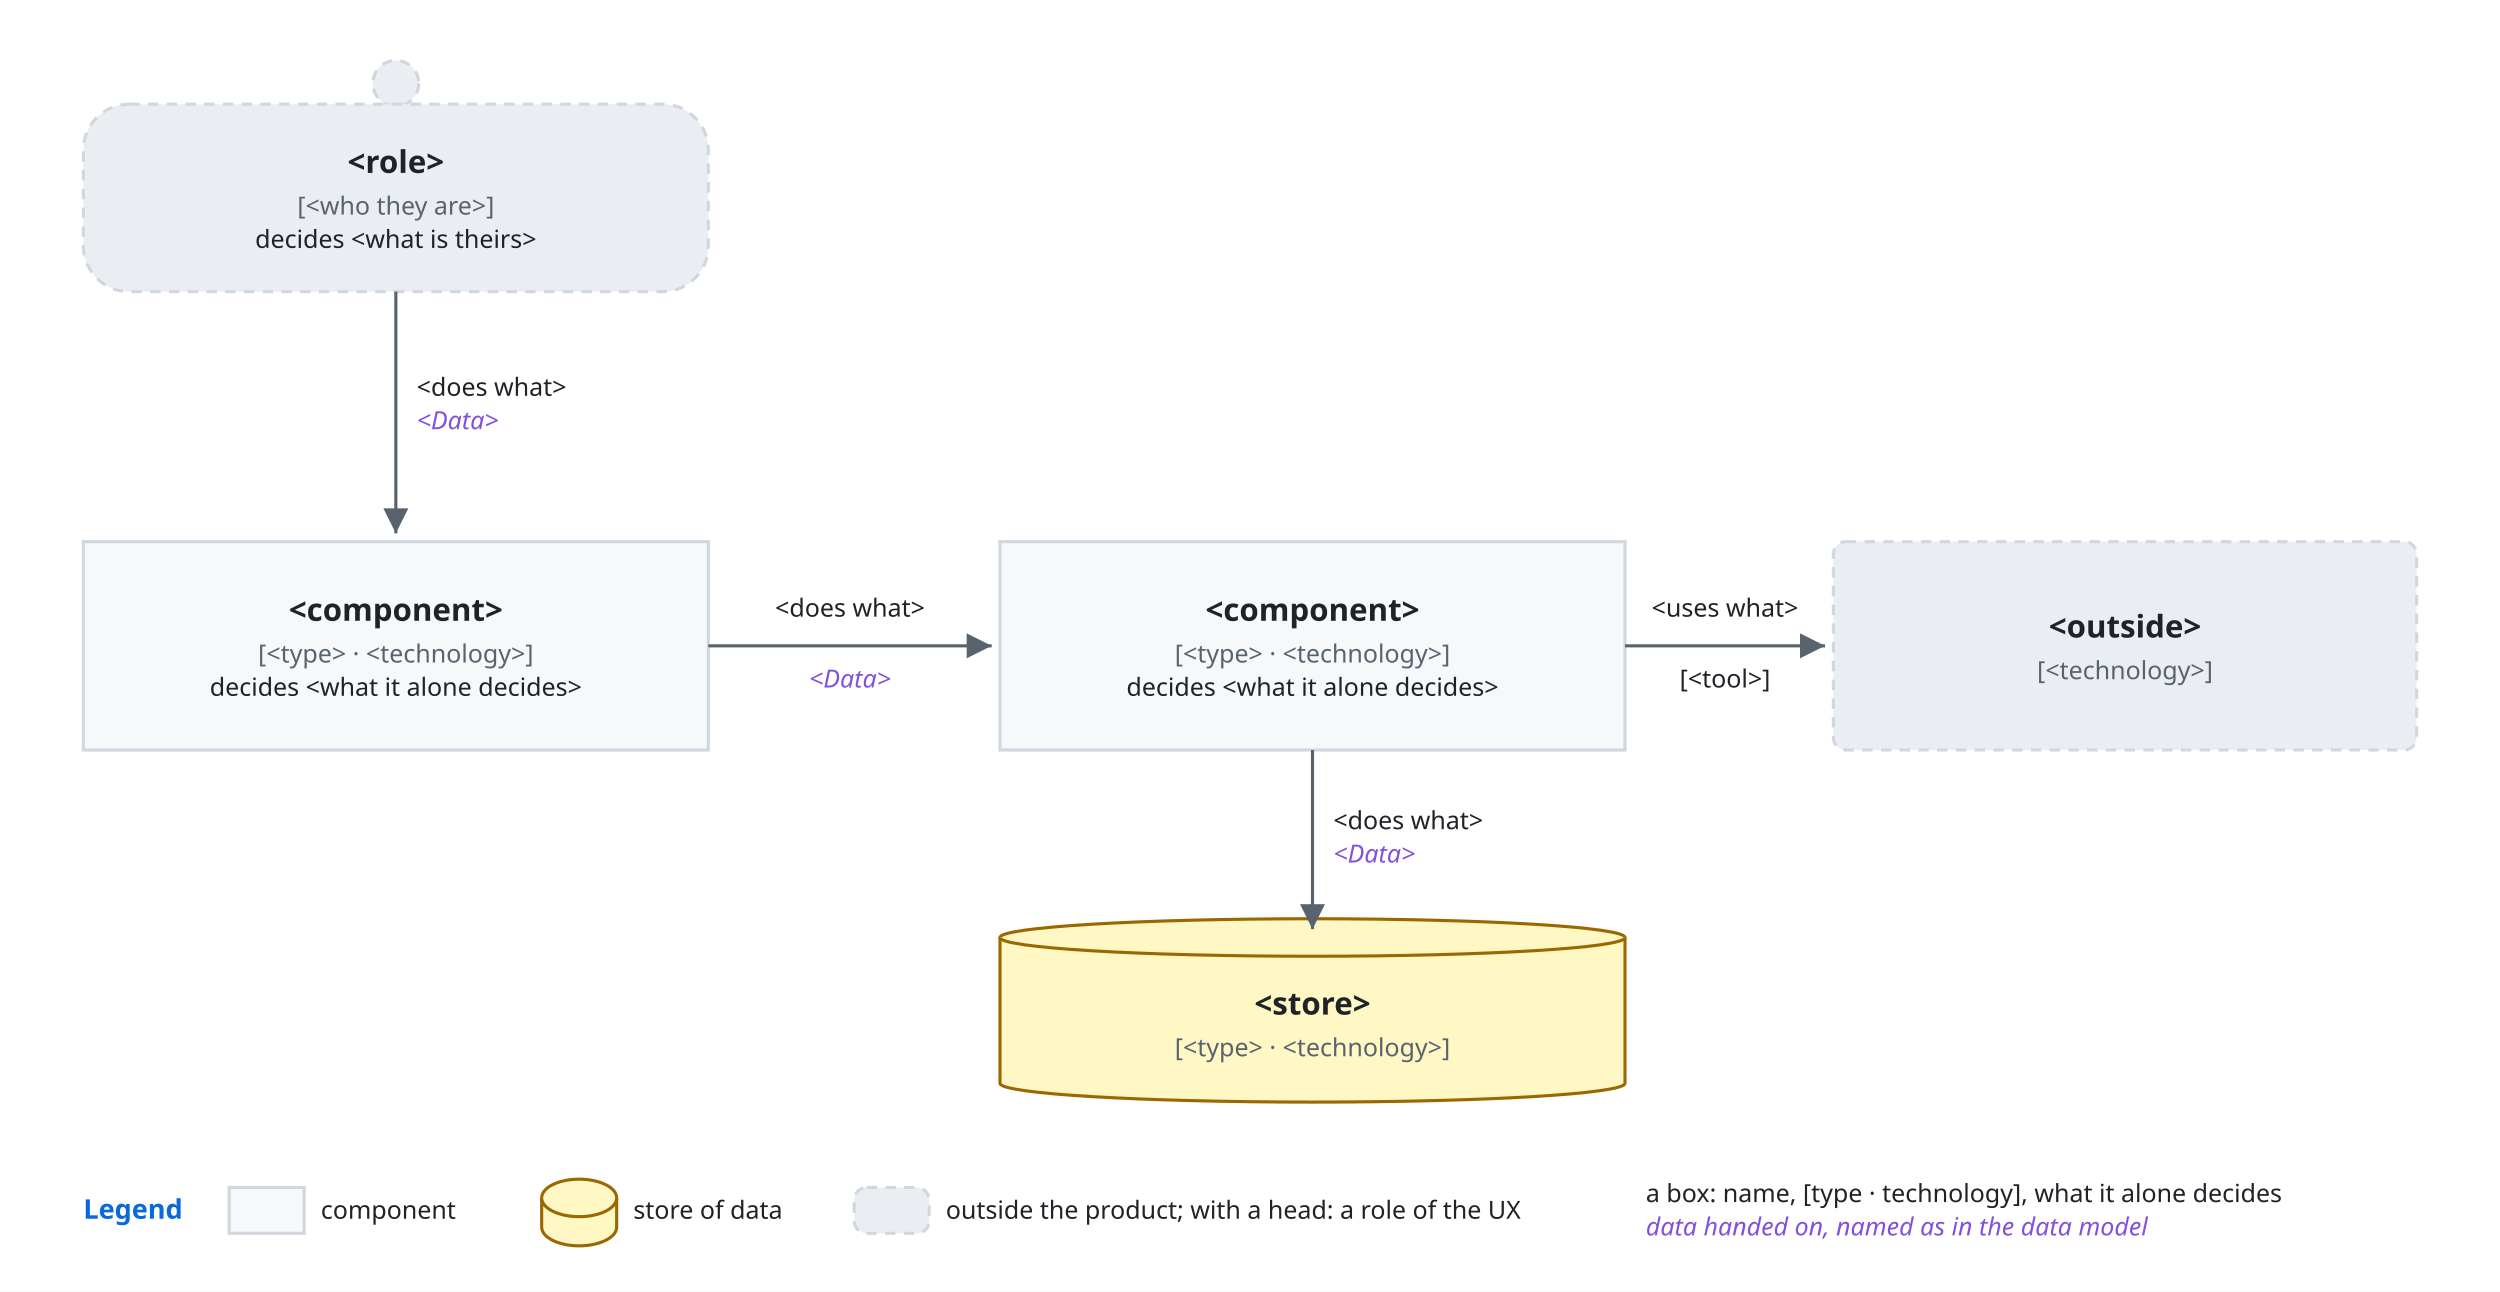
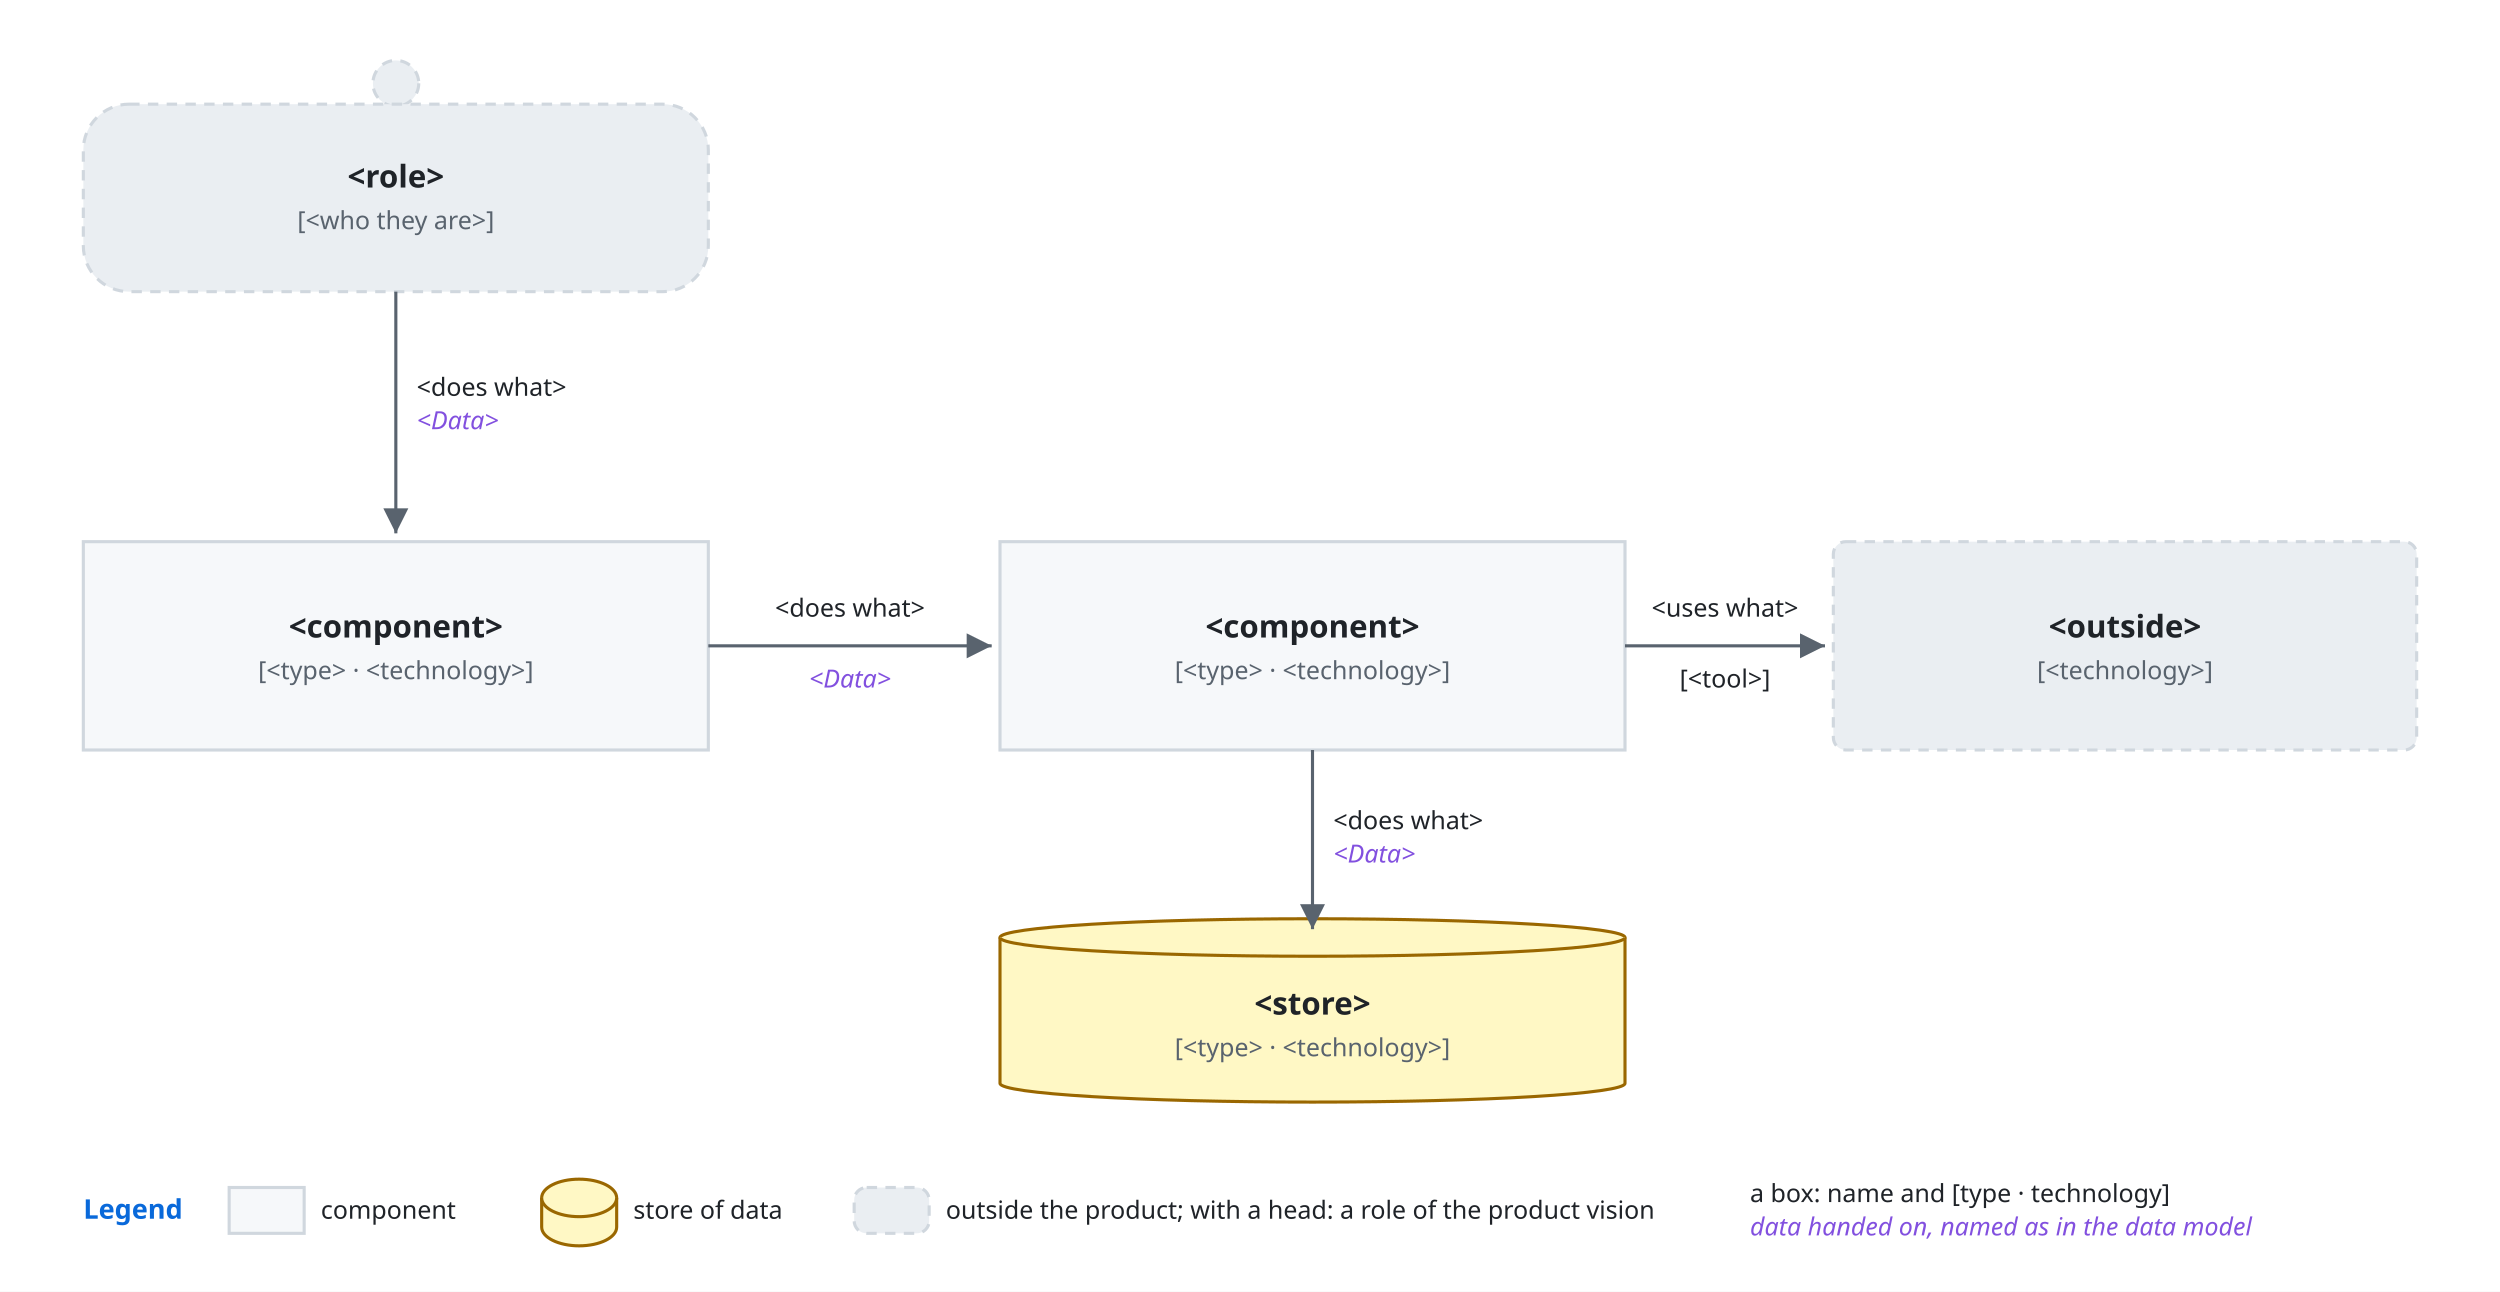
<svg xmlns="http://www.w3.org/2000/svg" viewBox="0 0 1200 620" font-family="-apple-system, BlinkMacSystemFont, 'Segoe UI', 'Noto Sans', Helvetica, Arial, sans-serif">
  <style>
    .bg { fill: #ffffff; }
    .box { fill: #f6f8fa; stroke: #d0d7de; stroke-width: 1.5; }
    .lane { fill: #ddf4ff; stroke: #54aeff; }
    .store { fill: #fff8c5; stroke: #9a6700; stroke-width: 1.5; }
    .ext { fill: #eaeef2; stroke: #d0d7de; stroke-width: 1.5; stroke-dasharray: 5 4; }
    .unit { fill: #ddf4ff; fill-opacity: 0.35; stroke: #0969da; stroke-width: 1.2; }
    .frame { fill: none; stroke: #0969da; stroke-width: 1.5; stroke-dasharray: 6 4; }
    .frame-name { fill: #0969da; font-size: 13px; font-weight: 600; }
    .name { fill: #1f2328; font-size: 15px; font-weight: 600; text-anchor: middle; }
    .kind { fill: #59636e; font-size: 12px; text-anchor: middle; }
    .label { fill: #1f2328; font-size: 13px; }
    .small { font-size: 12px; }
    .data { fill: #8250df; font-size: 12px; font-style: italic; }
    .line { fill: none; stroke: #59636e; stroke-width: 1.5; }
    .dashed { stroke-dasharray: 5 4; }
    .head { fill: #59636e; }
    .hole { fill: #ffffff; stroke: #59636e; stroke-width: 1.5; }
    .halo { stroke: #ffffff; stroke-width: 7; stroke-linejoin: round; paint-order: stroke; }
    .mid { text-anchor: middle; }
    .start { text-anchor: start; }
    @media (prefers-color-scheme: dark) {
      .bg { fill: #0d1117; }
      .box { fill: #161b22; stroke: #3d444d; }
      .lane { fill: #0c2d6b; stroke: #4493f8; }
      .store { fill: #2e2a1a; stroke: #d29922; }
      .ext { fill: #21262d; stroke: #3d444d; }
      .unit { fill: #0c2d6b; stroke: #4493f8; }
      .frame { stroke: #4493f8; }
      .frame-name { fill: #4493f8; }
      .name, .label { fill: #f0f6fc; }
      .kind { fill: #9198a1; }
      .data { fill: #c297ff; }
      .line { stroke: #9198a1; }
      .head { fill: #9198a1; }
      .hole { fill: #0d1117; stroke: #9198a1; }
      .halo { stroke: #0d1117; }
    }
  </style>
  <defs>
    <marker id="arrow" viewBox="0 0 10 10" refX="10" refY="5" markerWidth="8" markerHeight="8" orient="auto-start-reverse">
      <path class="head" d="M0,0 L10,5 L0,10 z" />
    </marker>
  </defs>
  <rect class="bg" x="0" y="0" width="1200" height="620" />
  <circle class="ext" cx="190.0" cy="40" r="11" />
  <rect class="ext" x="40" y="50" width="300" height="90" rx="22" />
-   <text class="name mid" x="190.0" y="83" text-anchor="middle">&lt;role&gt;</text>
-   <text class="kind mid" x="190.0" y="103" text-anchor="middle">[&lt;who they are&gt;]</text>
-   <text class="label small mid" x="190.0" y="119" text-anchor="middle">decides &lt;what is theirs&gt;</text>
+   <text class="name mid" x="190.0" y="90" text-anchor="middle">&lt;role&gt;</text>
+   <text class="kind mid" x="190.0" y="110" text-anchor="middle">[&lt;who they are&gt;]</text>
  <rect class="box" x="40" y="260" width="300" height="100" rx="0" />
-   <text class="name mid" x="190.0" y="298" text-anchor="middle">&lt;component&gt;</text>
-   <text class="kind mid" x="190.0" y="318" text-anchor="middle">[&lt;type&gt; · &lt;technology&gt;]</text>
-   <text class="label small mid" x="190.0" y="334" text-anchor="middle">decides &lt;what it alone decides&gt;</text>
+   <text class="name mid" x="190.0" y="306" text-anchor="middle">&lt;component&gt;</text>
+   <text class="kind mid" x="190.0" y="326" text-anchor="middle">[&lt;type&gt; · &lt;technology&gt;]</text>
  <rect class="box" x="480" y="260" width="300" height="100" rx="0" />
-   <text class="name mid" x="630.0" y="298" text-anchor="middle">&lt;component&gt;</text>
-   <text class="kind mid" x="630.0" y="318" text-anchor="middle">[&lt;type&gt; · &lt;technology&gt;]</text>
-   <text class="label small mid" x="630.0" y="334" text-anchor="middle">decides &lt;what it alone decides&gt;</text>
+   <text class="name mid" x="630.0" y="306" text-anchor="middle">&lt;component&gt;</text>
+   <text class="kind mid" x="630.0" y="326" text-anchor="middle">[&lt;type&gt; · &lt;technology&gt;]</text>
  <path class="store" d="M480,450 A150.0,9 0 0 1 780,450 V520 A150.0,9 0 0 1 480,520 Z" />
  <path class="store" d="M480,450 A150.0,9 0 0 0 780,450" />
  <text class="name mid" x="630.0" y="487" text-anchor="middle">&lt;store&gt;</text>
  <text class="kind mid" x="630.0" y="507" text-anchor="middle">[&lt;type&gt; · &lt;technology&gt;]</text>
  <rect class="ext" x="880" y="260" width="280" height="100" rx="6" />
  <text class="name mid" x="1020.0" y="306" text-anchor="middle">&lt;outside&gt;</text>
  <text class="kind mid" x="1020.0" y="326" text-anchor="middle">[&lt;technology&gt;]</text>
  <path class="line" d="M190,140 L190,256" marker-end="url(#arrow)" />
  <text class="label small start" x="200" y="190" text-anchor="start">&lt;does what&gt;</text>
  <text class="data start" x="200" y="206" text-anchor="start">&lt;Data&gt;</text>
  <path class="line" d="M340,310 L476,310" marker-end="url(#arrow)" />
  <text class="label small halo mid" x="408" y="296" text-anchor="middle">&lt;does what&gt;</text>
  <text class="data halo mid" x="408" y="330" text-anchor="middle">&lt;Data&gt;</text>
  <path class="line" d="M630,360 L630,446" marker-end="url(#arrow)" />
  <text class="label small start" x="640" y="398" text-anchor="start">&lt;does what&gt;</text>
  <text class="data start" x="640" y="414" text-anchor="start">&lt;Data&gt;</text>
  <path class="line" d="M780,310 L876,310" marker-end="url(#arrow)" />
  <text class="label small halo mid" x="828" y="296" text-anchor="middle">&lt;uses what&gt;</text>
  <text class="label small halo mid" x="828" y="330" text-anchor="middle">[&lt;tool&gt;]</text>
  <text class="frame-name start" x="40" y="585" text-anchor="start">Legend</text>
  <rect class="box" x="110" y="570" width="36" height="22" rx="0" />
  <text class="label small start" x="154" y="585" text-anchor="start">component</text>
  <path class="store" d="M260,575 A18,9 0 0 1 296,575 V589 A18,9 0 0 1 260,589 Z" />
  <path class="store" d="M260,575 A18,9 0 0 0 296,575" />
  <text class="label small start" x="304" y="585" text-anchor="start">store of data</text>
  <rect class="ext" x="410" y="570" width="36" height="22" rx="6" />
-   <text class="label small start" x="454" y="585" text-anchor="start">outside the product; with a head: a role of the UX</text>
-   <text class="label small start" x="790" y="577" text-anchor="start">a box: name, [type · technology], what it alone decides</text>
-   <text class="data start" x="790" y="593" text-anchor="start">data handed on, named as in the data model</text>
+   <text class="label small start" x="454" y="585" text-anchor="start">outside the product; with a head: a role of the product vision</text>
+   <text class="label small start" x="840" y="577" text-anchor="start">a box: name and [type · technology]</text>
+   <text class="data start" x="840" y="593" text-anchor="start">data handed on, named as in the data model</text>
</svg>
